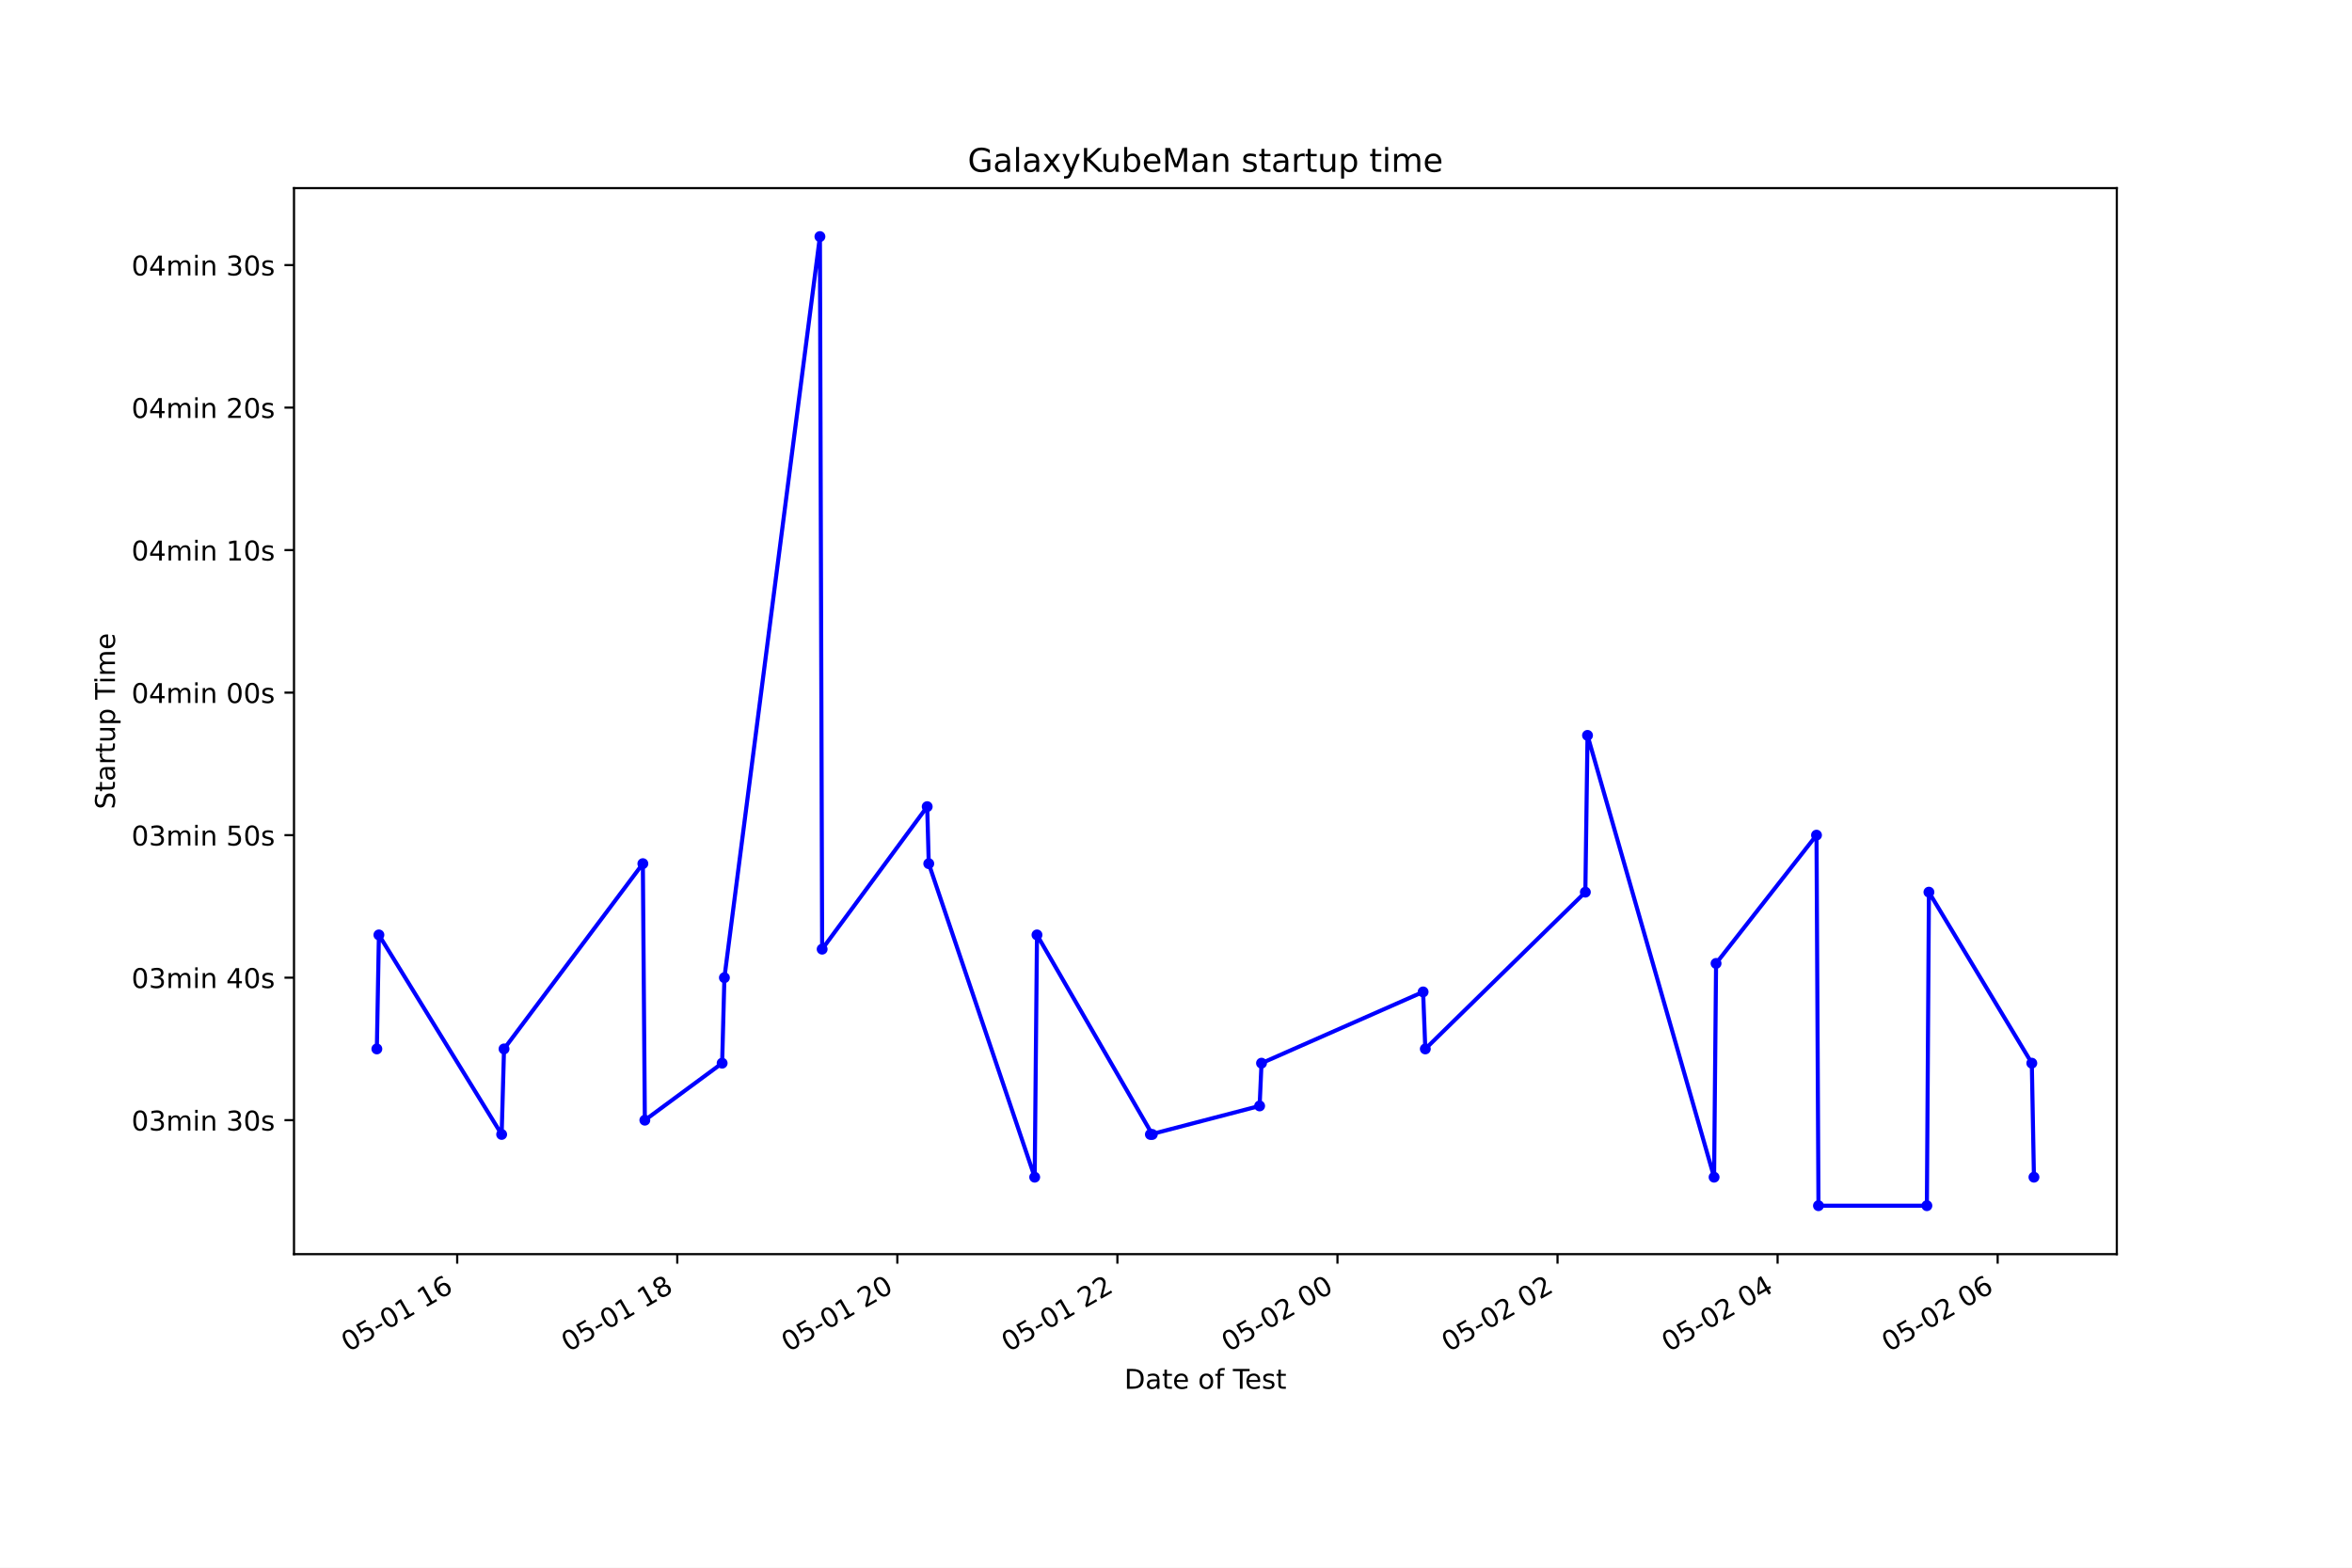
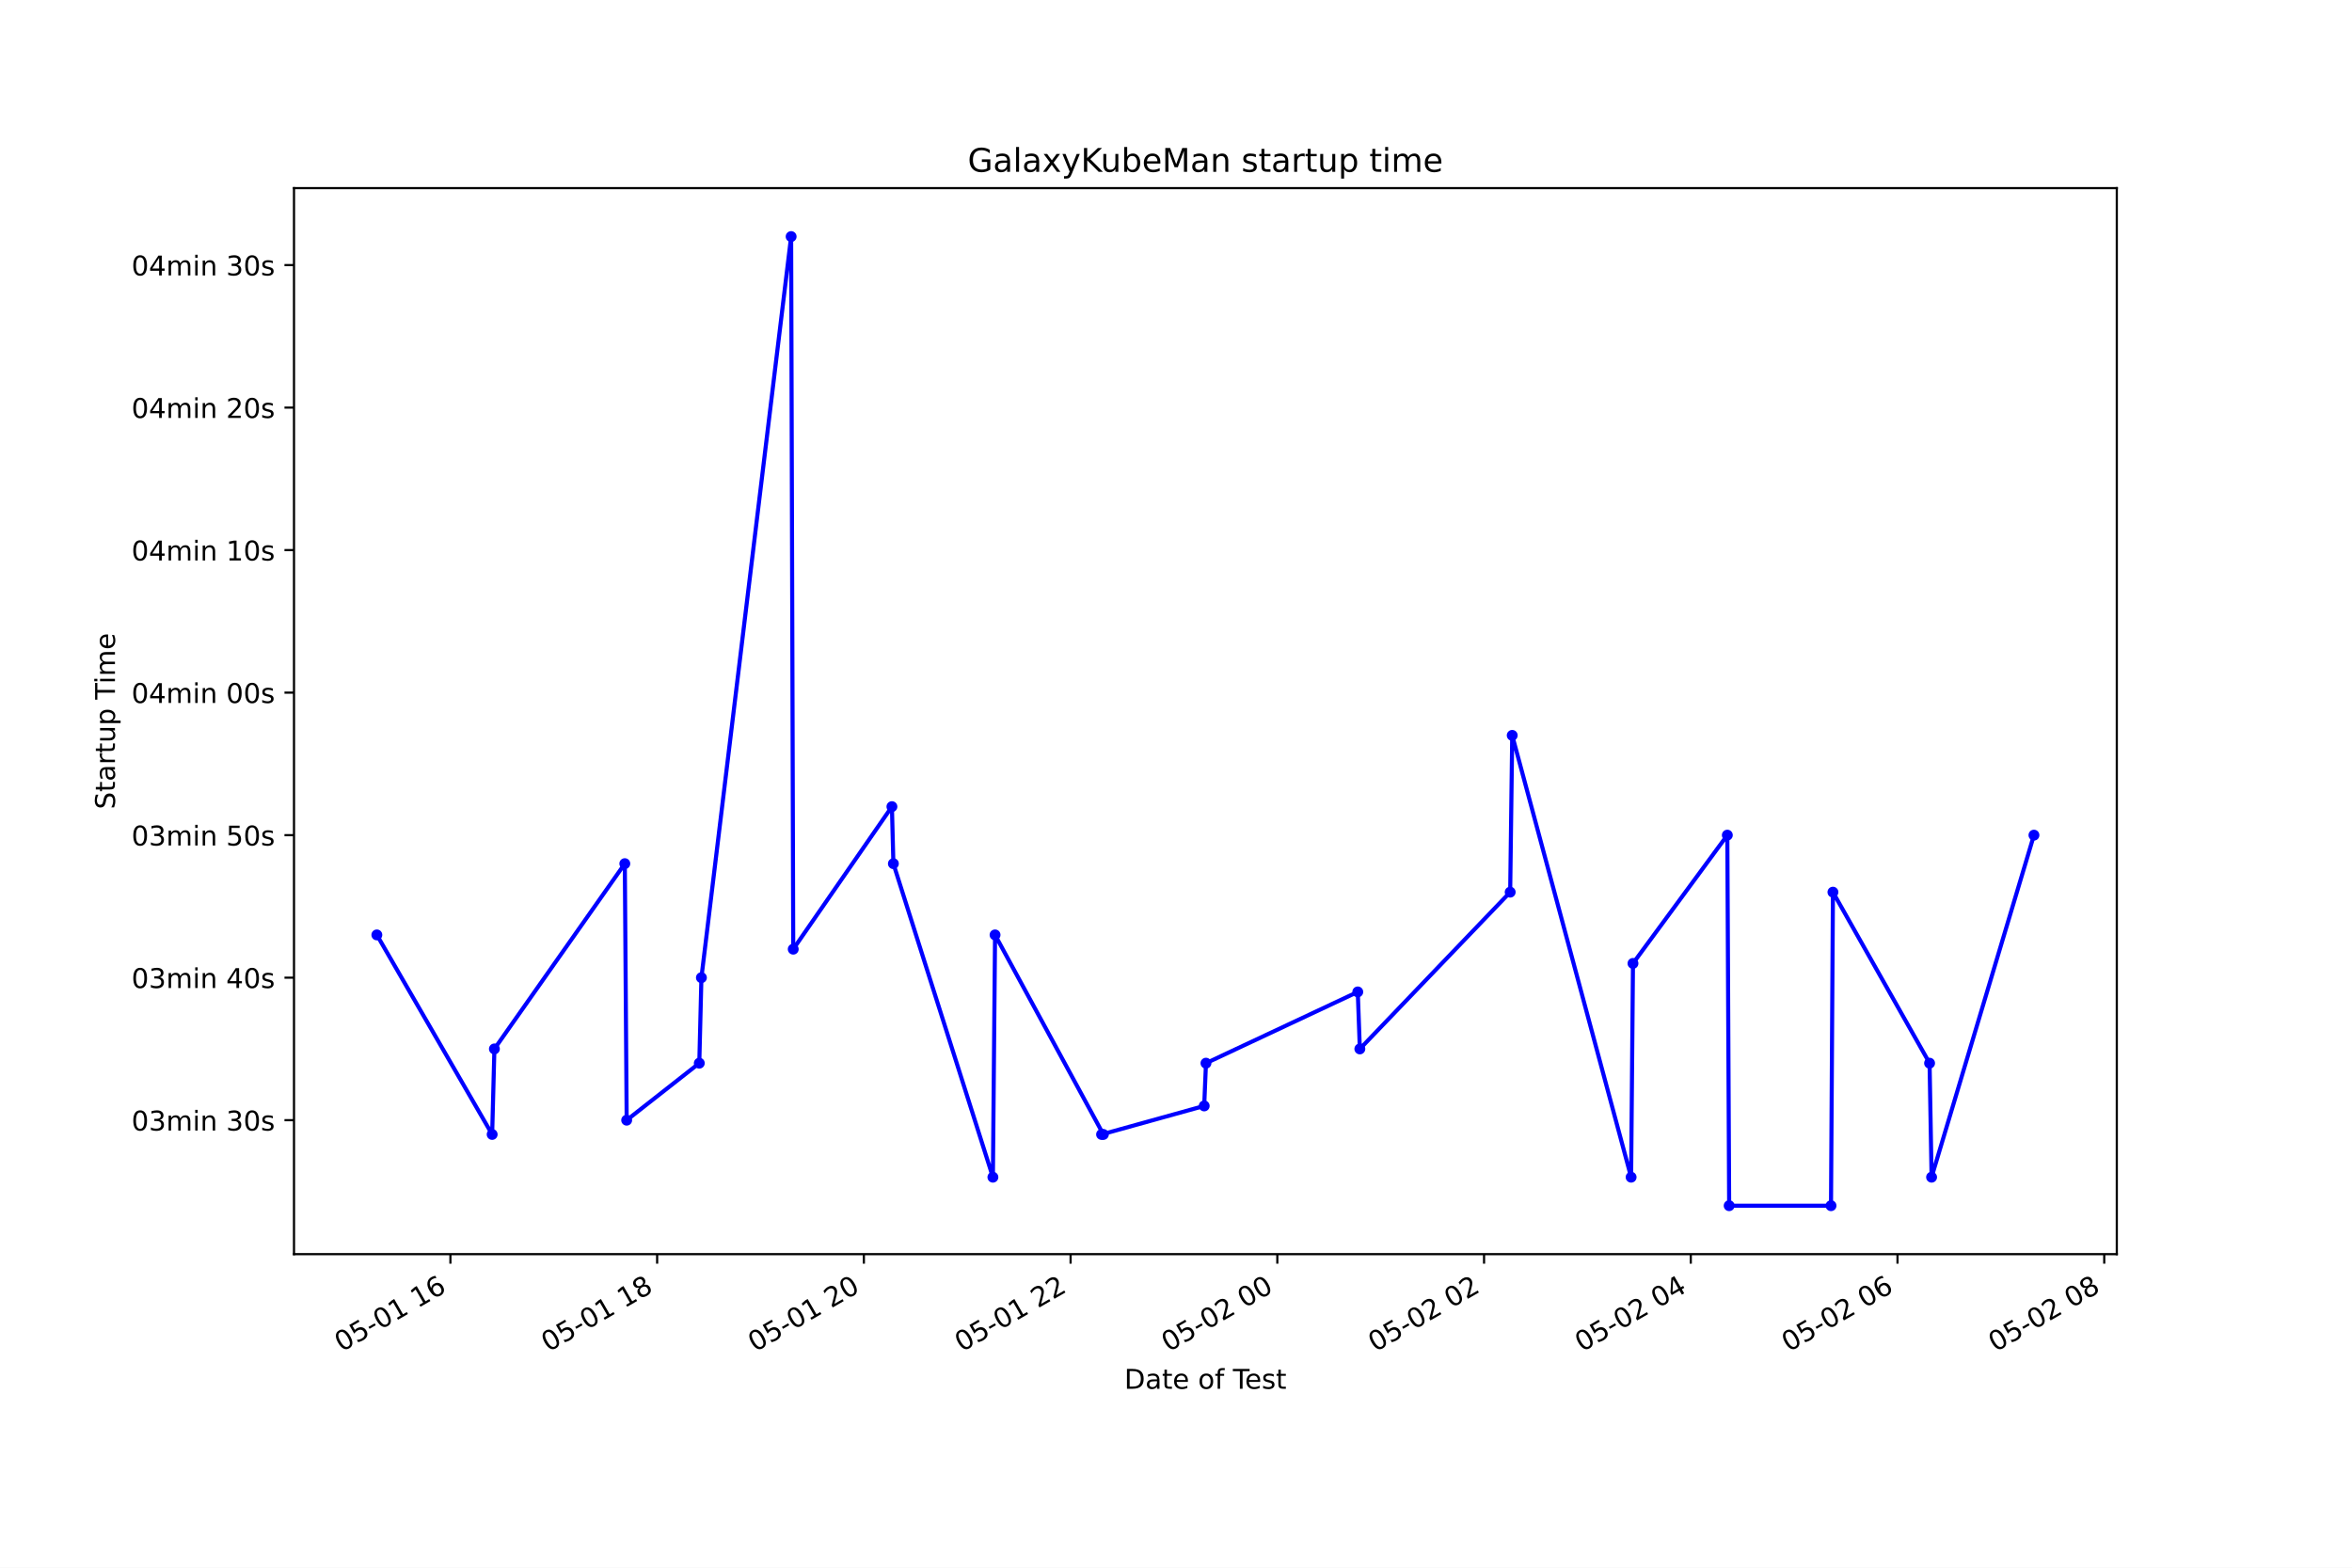
<svg xmlns="http://www.w3.org/2000/svg" xmlns:xlink="http://www.w3.org/1999/xlink" height="576pt" version="1.1" viewBox="0 0 864 576" width="864pt">
  <defs>
    <style type="text/css">*{stroke-linecap:butt;stroke-linejoin:round;}</style>
  </defs>
  <g id="figure_1">
    <g id="patch_1">
      <path d="M 0 576  L 864 576  L 864 0  L 0 0  z " style="fill:#ffffff;" />
    </g>
    <g id="axes_1">
      <g id="patch_2">
        <path d="M 108 460.8  L 777.6 460.8  L 777.6 69.12  L 108 69.12  z " style="fill:#ffffff;" />
      </g>
      <g id="matplotlib.axis_1">
        <g id="xtick_1">
          <g id="line2d_1">
            <defs>
-               <path d="M 0 0  L 0 3.5  " id="m82a54a3636" style="stroke:#000000;stroke-width:0.8;" />
+               <path d="M 0 0  L 0 3.5  " id="m03ec79b9c8" style="stroke:#000000;stroke-width:0.8;" />
            </defs>
            <g>
-               <use style="stroke:#000000;stroke-width:0.8;" x="167.954" xlink:href="#m82a54a3636" y="460.8" />
+               <use style="stroke:#000000;stroke-width:0.8;" x="165.459" xlink:href="#m03ec79b9c8" y="460.8" />
            </g>
          </g>
          <g id="text_1">
-             <g transform="translate(127.9771 496.8609)rotate(-30)scale(0.1 -0.1)">
+             <g transform="translate(125.4814 496.8609)rotate(-30)scale(0.1 -0.1)">
              <defs>
                <path d="M 2034 4250  Q 1547 4250 1301 3770  Q 1056 3291 1056 2328  Q 1056 1369 1301 889  Q 1547 409 2034 409  Q 2525 409 2770 889  Q 3016 1369 3016 2328  Q 3016 3291 2770 3770  Q 2525 4250 2034 4250  z M 2034 4750  Q 2819 4750 3233 4129  Q 3647 3509 3647 2328  Q 3647 1150 3233 529  Q 2819 -91 2034 -91  Q 1250 -91 836 529  Q 422 1150 422 2328  Q 422 3509 836 4129  Q 1250 4750 2034 4750  z " id="DejaVuSans-30" transform="scale(0.015625)" />
                <path d="M 691 4666  L 3169 4666  L 3169 4134  L 1269 4134  L 1269 2991  Q 1406 3038 1543 3061  Q 1681 3084 1819 3084  Q 2600 3084 3056 2656  Q 3513 2228 3513 1497  Q 3513 744 3044 326  Q 2575 -91 1722 -91  Q 1428 -91 1123 -41  Q 819 9 494 109  L 494 744  Q 775 591 1075 516  Q 1375 441 1709 441  Q 2250 441 2565 725  Q 2881 1009 2881 1497  Q 2881 1984 2565 2268  Q 2250 2553 1709 2553  Q 1456 2553 1204 2497  Q 953 2441 691 2322  L 691 4666  z " id="DejaVuSans-35" transform="scale(0.015625)" />
                <path d="M 313 2009  L 1997 2009  L 1997 1497  L 313 1497  L 313 2009  z " id="DejaVuSans-2d" transform="scale(0.015625)" />
                <path d="M 794 531  L 1825 531  L 1825 4091  L 703 3866  L 703 4441  L 1819 4666  L 2450 4666  L 2450 531  L 3481 531  L 3481 0  L 794 0  L 794 531  z " id="DejaVuSans-31" transform="scale(0.015625)" />
                <path id="DejaVuSans-20" transform="scale(0.015625)" />
                <path d="M 2113 2584  Q 1688 2584 1439 2293  Q 1191 2003 1191 1497  Q 1191 994 1439 701  Q 1688 409 2113 409  Q 2538 409 2786 701  Q 3034 994 3034 1497  Q 3034 2003 2786 2293  Q 2538 2584 2113 2584  z M 3366 4563  L 3366 3988  Q 3128 4100 2886 4159  Q 2644 4219 2406 4219  Q 1781 4219 1451 3797  Q 1122 3375 1075 2522  Q 1259 2794 1537 2939  Q 1816 3084 2150 3084  Q 2853 3084 3261 2657  Q 3669 2231 3669 1497  Q 3669 778 3244 343  Q 2819 -91 2113 -91  Q 1303 -91 875 529  Q 447 1150 447 2328  Q 447 3434 972 4092  Q 1497 4750 2381 4750  Q 2619 4750 2861 4703  Q 3103 4656 3366 4563  z " id="DejaVuSans-36" transform="scale(0.015625)" />
              </defs>
              <use xlink:href="#DejaVuSans-30" />
              <use x="63.623" xlink:href="#DejaVuSans-35" />
              <use x="127.246" xlink:href="#DejaVuSans-2d" />
              <use x="163.33" xlink:href="#DejaVuSans-30" />
              <use x="226.953" xlink:href="#DejaVuSans-31" />
              <use x="290.576" xlink:href="#DejaVuSans-20" />
              <use x="322.363" xlink:href="#DejaVuSans-31" />
              <use x="385.986" xlink:href="#DejaVuSans-36" />
            </g>
          </g>
        </g>
        <g id="xtick_2">
          <g id="line2d_2">
            <g>
-               <use style="stroke:#000000;stroke-width:0.8;" x="248.795" xlink:href="#m82a54a3636" y="460.8" />
+               <use style="stroke:#000000;stroke-width:0.8;" x="241.399" xlink:href="#m03ec79b9c8" y="460.8" />
            </g>
          </g>
          <g id="text_2">
-             <g transform="translate(208.8174 496.8609)rotate(-30)scale(0.1 -0.1)">
+             <g transform="translate(201.422 496.8609)rotate(-30)scale(0.1 -0.1)">
              <defs>
                <path d="M 2034 2216  Q 1584 2216 1326 1975  Q 1069 1734 1069 1313  Q 1069 891 1326 650  Q 1584 409 2034 409  Q 2484 409 2743 651  Q 3003 894 3003 1313  Q 3003 1734 2745 1975  Q 2488 2216 2034 2216  z M 1403 2484  Q 997 2584 770 2862  Q 544 3141 544 3541  Q 544 4100 942 4425  Q 1341 4750 2034 4750  Q 2731 4750 3128 4425  Q 3525 4100 3525 3541  Q 3525 3141 3298 2862  Q 3072 2584 2669 2484  Q 3125 2378 3379 2068  Q 3634 1759 3634 1313  Q 3634 634 3220 271  Q 2806 -91 2034 -91  Q 1263 -91 848 271  Q 434 634 434 1313  Q 434 1759 690 2068  Q 947 2378 1403 2484  z M 1172 3481  Q 1172 3119 1398 2916  Q 1625 2713 2034 2713  Q 2441 2713 2670 2916  Q 2900 3119 2900 3481  Q 2900 3844 2670 4047  Q 2441 4250 2034 4250  Q 1625 4250 1398 4047  Q 1172 3844 1172 3481  z " id="DejaVuSans-38" transform="scale(0.015625)" />
              </defs>
              <use xlink:href="#DejaVuSans-30" />
              <use x="63.623" xlink:href="#DejaVuSans-35" />
              <use x="127.246" xlink:href="#DejaVuSans-2d" />
              <use x="163.33" xlink:href="#DejaVuSans-30" />
              <use x="226.953" xlink:href="#DejaVuSans-31" />
              <use x="290.576" xlink:href="#DejaVuSans-20" />
              <use x="322.363" xlink:href="#DejaVuSans-31" />
              <use x="385.986" xlink:href="#DejaVuSans-38" />
            </g>
          </g>
        </g>
        <g id="xtick_3">
          <g id="line2d_3">
            <g>
-               <use style="stroke:#000000;stroke-width:0.8;" x="329.635" xlink:href="#m82a54a3636" y="460.8" />
+               <use style="stroke:#000000;stroke-width:0.8;" x="317.34" xlink:href="#m03ec79b9c8" y="460.8" />
            </g>
          </g>
          <g id="text_3">
-             <g transform="translate(289.6577 496.8609)rotate(-30)scale(0.1 -0.1)">
+             <g transform="translate(277.3626 496.8609)rotate(-30)scale(0.1 -0.1)">
              <defs>
                <path d="M 1228 531  L 3431 531  L 3431 0  L 469 0  L 469 531  Q 828 903 1448 1529  Q 2069 2156 2228 2338  Q 2531 2678 2651 2914  Q 2772 3150 2772 3378  Q 2772 3750 2511 3984  Q 2250 4219 1831 4219  Q 1534 4219 1204 4116  Q 875 4013 500 3803  L 500 4441  Q 881 4594 1212 4672  Q 1544 4750 1819 4750  Q 2544 4750 2975 4387  Q 3406 4025 3406 3419  Q 3406 3131 3298 2873  Q 3191 2616 2906 2266  Q 2828 2175 2409 1742  Q 1991 1309 1228 531  z " id="DejaVuSans-32" transform="scale(0.015625)" />
              </defs>
              <use xlink:href="#DejaVuSans-30" />
              <use x="63.623" xlink:href="#DejaVuSans-35" />
              <use x="127.246" xlink:href="#DejaVuSans-2d" />
              <use x="163.33" xlink:href="#DejaVuSans-30" />
              <use x="226.953" xlink:href="#DejaVuSans-31" />
              <use x="290.576" xlink:href="#DejaVuSans-20" />
              <use x="322.363" xlink:href="#DejaVuSans-32" />
              <use x="385.986" xlink:href="#DejaVuSans-30" />
            </g>
          </g>
        </g>
        <g id="xtick_4">
          <g id="line2d_4">
            <g>
-               <use style="stroke:#000000;stroke-width:0.8;" x="410.475" xlink:href="#m82a54a3636" y="460.8" />
+               <use style="stroke:#000000;stroke-width:0.8;" x="393.28" xlink:href="#m03ec79b9c8" y="460.8" />
            </g>
          </g>
          <g id="text_4">
-             <g transform="translate(370.498 496.8609)rotate(-30)scale(0.1 -0.1)">
+             <g transform="translate(353.3032 496.8609)rotate(-30)scale(0.1 -0.1)">
              <use xlink:href="#DejaVuSans-30" />
              <use x="63.623" xlink:href="#DejaVuSans-35" />
              <use x="127.246" xlink:href="#DejaVuSans-2d" />
              <use x="163.33" xlink:href="#DejaVuSans-30" />
              <use x="226.953" xlink:href="#DejaVuSans-31" />
              <use x="290.576" xlink:href="#DejaVuSans-20" />
              <use x="322.363" xlink:href="#DejaVuSans-32" />
              <use x="385.986" xlink:href="#DejaVuSans-32" />
            </g>
          </g>
        </g>
        <g id="xtick_5">
          <g id="line2d_5">
            <g>
-               <use style="stroke:#000000;stroke-width:0.8;" x="491.315" xlink:href="#m82a54a3636" y="460.8" />
+               <use style="stroke:#000000;stroke-width:0.8;" x="469.221" xlink:href="#m03ec79b9c8" y="460.8" />
            </g>
          </g>
          <g id="text_5">
-             <g transform="translate(451.3382 496.8609)rotate(-30)scale(0.1 -0.1)">
+             <g transform="translate(429.2438 496.8609)rotate(-30)scale(0.1 -0.1)">
              <use xlink:href="#DejaVuSans-30" />
              <use x="63.623" xlink:href="#DejaVuSans-35" />
              <use x="127.246" xlink:href="#DejaVuSans-2d" />
              <use x="163.33" xlink:href="#DejaVuSans-30" />
              <use x="226.953" xlink:href="#DejaVuSans-32" />
              <use x="290.576" xlink:href="#DejaVuSans-20" />
              <use x="322.363" xlink:href="#DejaVuSans-30" />
              <use x="385.986" xlink:href="#DejaVuSans-30" />
            </g>
          </g>
        </g>
        <g id="xtick_6">
          <g id="line2d_6">
            <g>
-               <use style="stroke:#000000;stroke-width:0.8;" x="572.156" xlink:href="#m82a54a3636" y="460.8" />
+               <use style="stroke:#000000;stroke-width:0.8;" x="545.162" xlink:href="#m03ec79b9c8" y="460.8" />
            </g>
          </g>
          <g id="text_6">
-             <g transform="translate(532.1785 496.8609)rotate(-30)scale(0.1 -0.1)">
+             <g transform="translate(505.1845 496.8609)rotate(-30)scale(0.1 -0.1)">
              <use xlink:href="#DejaVuSans-30" />
              <use x="63.623" xlink:href="#DejaVuSans-35" />
              <use x="127.246" xlink:href="#DejaVuSans-2d" />
              <use x="163.33" xlink:href="#DejaVuSans-30" />
              <use x="226.953" xlink:href="#DejaVuSans-32" />
              <use x="290.576" xlink:href="#DejaVuSans-20" />
              <use x="322.363" xlink:href="#DejaVuSans-30" />
              <use x="385.986" xlink:href="#DejaVuSans-32" />
            </g>
          </g>
        </g>
        <g id="xtick_7">
          <g id="line2d_7">
            <g>
-               <use style="stroke:#000000;stroke-width:0.8;" x="652.996" xlink:href="#m82a54a3636" y="460.8" />
+               <use style="stroke:#000000;stroke-width:0.8;" x="621.102" xlink:href="#m03ec79b9c8" y="460.8" />
            </g>
          </g>
          <g id="text_7">
-             <g transform="translate(613.0188 496.8609)rotate(-30)scale(0.1 -0.1)">
+             <g transform="translate(581.1251 496.8609)rotate(-30)scale(0.1 -0.1)">
              <defs>
                <path d="M 2419 4116  L 825 1625  L 2419 1625  L 2419 4116  z M 2253 4666  L 3047 4666  L 3047 1625  L 3713 1625  L 3713 1100  L 3047 1100  L 3047 0  L 2419 0  L 2419 1100  L 313 1100  L 313 1709  L 2253 4666  z " id="DejaVuSans-34" transform="scale(0.015625)" />
              </defs>
              <use xlink:href="#DejaVuSans-30" />
              <use x="63.623" xlink:href="#DejaVuSans-35" />
              <use x="127.246" xlink:href="#DejaVuSans-2d" />
              <use x="163.33" xlink:href="#DejaVuSans-30" />
              <use x="226.953" xlink:href="#DejaVuSans-32" />
              <use x="290.576" xlink:href="#DejaVuSans-20" />
              <use x="322.363" xlink:href="#DejaVuSans-30" />
              <use x="385.986" xlink:href="#DejaVuSans-34" />
            </g>
          </g>
        </g>
        <g id="xtick_8">
          <g id="line2d_8">
            <g>
-               <use style="stroke:#000000;stroke-width:0.8;" x="733.836" xlink:href="#m82a54a3636" y="460.8" />
+               <use style="stroke:#000000;stroke-width:0.8;" x="697.043" xlink:href="#m03ec79b9c8" y="460.8" />
            </g>
          </g>
          <g id="text_8">
-             <g transform="translate(693.8591 496.8609)rotate(-30)scale(0.1 -0.1)">
+             <g transform="translate(657.0657 496.8609)rotate(-30)scale(0.1 -0.1)">
              <use xlink:href="#DejaVuSans-30" />
              <use x="63.623" xlink:href="#DejaVuSans-35" />
              <use x="127.246" xlink:href="#DejaVuSans-2d" />
              <use x="163.33" xlink:href="#DejaVuSans-30" />
              <use x="226.953" xlink:href="#DejaVuSans-32" />
              <use x="290.576" xlink:href="#DejaVuSans-20" />
              <use x="322.363" xlink:href="#DejaVuSans-30" />
              <use x="385.986" xlink:href="#DejaVuSans-36" />
            </g>
          </g>
        </g>
-         <g id="text_9">
+         <g id="xtick_9">
+           <g id="line2d_9">
+             <g>
+               <use style="stroke:#000000;stroke-width:0.8;" x="772.983" xlink:href="#m03ec79b9c8" y="460.8" />
+             </g>
+           </g>
+           <g id="text_9">
+             <g transform="translate(733.0063 496.8609)rotate(-30)scale(0.1 -0.1)">
+               <use xlink:href="#DejaVuSans-30" />
+               <use x="63.623" xlink:href="#DejaVuSans-35" />
+               <use x="127.246" xlink:href="#DejaVuSans-2d" />
+               <use x="163.33" xlink:href="#DejaVuSans-30" />
+               <use x="226.953" xlink:href="#DejaVuSans-32" />
+               <use x="290.576" xlink:href="#DejaVuSans-20" />
+               <use x="322.363" xlink:href="#DejaVuSans-30" />
+               <use x="385.986" xlink:href="#DejaVuSans-38" />
+             </g>
+           </g>
+         </g>
+         <g id="text_10">
          <g transform="translate(413.0063 510.2604)scale(0.1 -0.1)">
            <defs>
              <path d="M 1259 4147  L 1259 519  L 2022 519  Q 2988 519 3436 956  Q 3884 1394 3884 2338  Q 3884 3275 3436 3711  Q 2988 4147 2022 4147  L 1259 4147  z M 628 4666  L 1925 4666  Q 3281 4666 3915 4102  Q 4550 3538 4550 2338  Q 4550 1131 3912 565  Q 3275 0 1925 0  L 628 0  L 628 4666  z " id="DejaVuSans-44" transform="scale(0.015625)" />
              <path d="M 2194 1759  Q 1497 1759 1228 1600  Q 959 1441 959 1056  Q 959 750 1161 570  Q 1363 391 1709 391  Q 2188 391 2477 730  Q 2766 1069 2766 1631  L 2766 1759  L 2194 1759  z M 3341 1997  L 3341 0  L 2766 0  L 2766 531  Q 2569 213 2275 61  Q 1981 -91 1556 -91  Q 1019 -91 701 211  Q 384 513 384 1019  Q 384 1609 779 1909  Q 1175 2209 1959 2209  L 2766 2209  L 2766 2266  Q 2766 2663 2505 2880  Q 2244 3097 1772 3097  Q 1472 3097 1187 3025  Q 903 2953 641 2809  L 641 3341  Q 956 3463 1253 3523  Q 1550 3584 1831 3584  Q 2591 3584 2966 3190  Q 3341 2797 3341 1997  z " id="DejaVuSans-61" transform="scale(0.015625)" />
              <path d="M 1172 4494  L 1172 3500  L 2356 3500  L 2356 3053  L 1172 3053  L 1172 1153  Q 1172 725 1289 603  Q 1406 481 1766 481  L 2356 481  L 2356 0  L 1766 0  Q 1100 0 847 248  Q 594 497 594 1153  L 594 3053  L 172 3053  L 172 3500  L 594 3500  L 594 4494  L 1172 4494  z " id="DejaVuSans-74" transform="scale(0.015625)" />
              <path d="M 3597 1894  L 3597 1613  L 953 1613  Q 991 1019 1311 708  Q 1631 397 2203 397  Q 2534 397 2845 478  Q 3156 559 3463 722  L 3463 178  Q 3153 47 2828 -22  Q 2503 -91 2169 -91  Q 1331 -91 842 396  Q 353 884 353 1716  Q 353 2575 817 3079  Q 1281 3584 2069 3584  Q 2775 3584 3186 3129  Q 3597 2675 3597 1894  z M 3022 2063  Q 3016 2534 2758 2815  Q 2500 3097 2075 3097  Q 1594 3097 1305 2825  Q 1016 2553 972 2059  L 3022 2063  z " id="DejaVuSans-65" transform="scale(0.015625)" />
              <path d="M 1959 3097  Q 1497 3097 1228 2736  Q 959 2375 959 1747  Q 959 1119 1226 758  Q 1494 397 1959 397  Q 2419 397 2687 759  Q 2956 1122 2956 1747  Q 2956 2369 2687 2733  Q 2419 3097 1959 3097  z M 1959 3584  Q 2709 3584 3137 3096  Q 3566 2609 3566 1747  Q 3566 888 3137 398  Q 2709 -91 1959 -91  Q 1206 -91 779 398  Q 353 888 353 1747  Q 353 2609 779 3096  Q 1206 3584 1959 3584  z " id="DejaVuSans-6f" transform="scale(0.015625)" />
              <path d="M 2375 4863  L 2375 4384  L 1825 4384  Q 1516 4384 1395 4259  Q 1275 4134 1275 3809  L 1275 3500  L 2222 3500  L 2222 3053  L 1275 3053  L 1275 0  L 697 0  L 697 3053  L 147 3053  L 147 3500  L 697 3500  L 697 3744  Q 697 4328 969 4595  Q 1241 4863 1831 4863  L 2375 4863  z " id="DejaVuSans-66" transform="scale(0.015625)" />
              <path d="M -19 4666  L 3928 4666  L 3928 4134  L 2272 4134  L 2272 0  L 1638 0  L 1638 4134  L -19 4134  L -19 4666  z " id="DejaVuSans-54" transform="scale(0.015625)" />
              <path d="M 2834 3397  L 2834 2853  Q 2591 2978 2328 3040  Q 2066 3103 1784 3103  Q 1356 3103 1142 2972  Q 928 2841 928 2578  Q 928 2378 1081 2264  Q 1234 2150 1697 2047  L 1894 2003  Q 2506 1872 2764 1633  Q 3022 1394 3022 966  Q 3022 478 2636 193  Q 2250 -91 1575 -91  Q 1294 -91 989 -36  Q 684 19 347 128  L 347 722  Q 666 556 975 473  Q 1284 391 1588 391  Q 1994 391 2212 530  Q 2431 669 2431 922  Q 2431 1156 2273 1281  Q 2116 1406 1581 1522  L 1381 1569  Q 847 1681 609 1914  Q 372 2147 372 2553  Q 372 3047 722 3315  Q 1072 3584 1716 3584  Q 2034 3584 2315 3537  Q 2597 3491 2834 3397  z " id="DejaVuSans-73" transform="scale(0.015625)" />
            </defs>
            <use xlink:href="#DejaVuSans-44" />
            <use x="77.002" xlink:href="#DejaVuSans-61" />
            <use x="138.281" xlink:href="#DejaVuSans-74" />
            <use x="177.49" xlink:href="#DejaVuSans-65" />
            <use x="239.014" xlink:href="#DejaVuSans-20" />
            <use x="270.801" xlink:href="#DejaVuSans-6f" />
            <use x="331.982" xlink:href="#DejaVuSans-66" />
            <use x="367.188" xlink:href="#DejaVuSans-20" />
            <use x="398.975" xlink:href="#DejaVuSans-54" />
            <use x="443.059" xlink:href="#DejaVuSans-65" />
            <use x="504.582" xlink:href="#DejaVuSans-73" />
            <use x="556.682" xlink:href="#DejaVuSans-74" />
          </g>
        </g>
      </g>
      <g id="matplotlib.axis_2">
        <g id="ytick_1">
-           <g id="line2d_9">
+           <g id="line2d_10">
            <defs>
-               <path d="M 0 0  L -3.5 0  " id="ma730b42c08" style="stroke:#000000;stroke-width:0.8;" />
+               <path d="M 0 0  L -3.5 0  " id="m9a40562c47" style="stroke:#000000;stroke-width:0.8;" />
            </defs>
            <g>
-               <use style="stroke:#000000;stroke-width:0.8;" x="108" xlink:href="#ma730b42c08" y="411.578" />
-             </g>
-           </g>
-           <g id="text_10">
+               <use style="stroke:#000000;stroke-width:0.8;" x="108" xlink:href="#m9a40562c47" y="411.578" />
+             </g>
+           </g>
+           <g id="text_11">
            <g transform="translate(48.30625 415.3774)scale(0.1 -0.1)">
              <defs>
                <path d="M 2597 2516  Q 3050 2419 3304 2112  Q 3559 1806 3559 1356  Q 3559 666 3084 287  Q 2609 -91 1734 -91  Q 1441 -91 1130 -33  Q 819 25 488 141  L 488 750  Q 750 597 1062 519  Q 1375 441 1716 441  Q 2309 441 2620 675  Q 2931 909 2931 1356  Q 2931 1769 2642 2001  Q 2353 2234 1838 2234  L 1294 2234  L 1294 2753  L 1863 2753  Q 2328 2753 2575 2939  Q 2822 3125 2822 3475  Q 2822 3834 2567 4026  Q 2313 4219 1838 4219  Q 1578 4219 1281 4162  Q 984 4106 628 3988  L 628 4550  Q 988 4650 1302 4700  Q 1616 4750 1894 4750  Q 2613 4750 3031 4423  Q 3450 4097 3450 3541  Q 3450 3153 3228 2886  Q 3006 2619 2597 2516  z " id="DejaVuSans-33" transform="scale(0.015625)" />
                <path d="M 3328 2828  Q 3544 3216 3844 3400  Q 4144 3584 4550 3584  Q 5097 3584 5394 3201  Q 5691 2819 5691 2113  L 5691 0  L 5113 0  L 5113 2094  Q 5113 2597 4934 2840  Q 4756 3084 4391 3084  Q 3944 3084 3684 2787  Q 3425 2491 3425 1978  L 3425 0  L 2847 0  L 2847 2094  Q 2847 2600 2669 2842  Q 2491 3084 2119 3084  Q 1678 3084 1418 2786  Q 1159 2488 1159 1978  L 1159 0  L 581 0  L 581 3500  L 1159 3500  L 1159 2956  Q 1356 3278 1631 3431  Q 1906 3584 2284 3584  Q 2666 3584 2933 3390  Q 3200 3197 3328 2828  z " id="DejaVuSans-6d" transform="scale(0.015625)" />
                <path d="M 603 3500  L 1178 3500  L 1178 0  L 603 0  L 603 3500  z M 603 4863  L 1178 4863  L 1178 4134  L 603 4134  L 603 4863  z " id="DejaVuSans-69" transform="scale(0.015625)" />
                <path d="M 3513 2113  L 3513 0  L 2938 0  L 2938 2094  Q 2938 2591 2744 2837  Q 2550 3084 2163 3084  Q 1697 3084 1428 2787  Q 1159 2491 1159 1978  L 1159 0  L 581 0  L 581 3500  L 1159 3500  L 1159 2956  Q 1366 3272 1645 3428  Q 1925 3584 2291 3584  Q 2894 3584 3203 3211  Q 3513 2838 3513 2113  z " id="DejaVuSans-6e" transform="scale(0.015625)" />
              </defs>
              <use xlink:href="#DejaVuSans-30" />
              <use x="63.623" xlink:href="#DejaVuSans-33" />
              <use x="127.246" xlink:href="#DejaVuSans-6d" />
              <use x="224.658" xlink:href="#DejaVuSans-69" />
              <use x="252.441" xlink:href="#DejaVuSans-6e" />
              <use x="315.82" xlink:href="#DejaVuSans-20" />
              <use x="347.607" xlink:href="#DejaVuSans-33" />
              <use x="411.23" xlink:href="#DejaVuSans-30" />
              <use x="474.854" xlink:href="#DejaVuSans-73" />
            </g>
          </g>
        </g>
        <g id="ytick_2">
-           <g id="line2d_10">
-             <g>
-               <use style="stroke:#000000;stroke-width:0.8;" x="108" xlink:href="#ma730b42c08" y="359.215" />
-             </g>
-           </g>
-           <g id="text_11">
+           <g id="line2d_11">
+             <g>
+               <use style="stroke:#000000;stroke-width:0.8;" x="108" xlink:href="#m9a40562c47" y="359.215" />
+             </g>
+           </g>
+           <g id="text_12">
            <g transform="translate(48.30625 363.0138)scale(0.1 -0.1)">
              <use xlink:href="#DejaVuSans-30" />
              <use x="63.623" xlink:href="#DejaVuSans-33" />
              <use x="127.246" xlink:href="#DejaVuSans-6d" />
              <use x="224.658" xlink:href="#DejaVuSans-69" />
              <use x="252.441" xlink:href="#DejaVuSans-6e" />
              <use x="315.82" xlink:href="#DejaVuSans-20" />
              <use x="347.607" xlink:href="#DejaVuSans-34" />
              <use x="411.23" xlink:href="#DejaVuSans-30" />
              <use x="474.854" xlink:href="#DejaVuSans-73" />
            </g>
          </g>
        </g>
        <g id="ytick_3">
-           <g id="line2d_11">
-             <g>
-               <use style="stroke:#000000;stroke-width:0.8;" x="108" xlink:href="#ma730b42c08" y="306.851" />
-             </g>
-           </g>
-           <g id="text_12">
+           <g id="line2d_12">
+             <g>
+               <use style="stroke:#000000;stroke-width:0.8;" x="108" xlink:href="#m9a40562c47" y="306.851" />
+             </g>
+           </g>
+           <g id="text_13">
            <g transform="translate(48.30625 310.6501)scale(0.1 -0.1)">
              <use xlink:href="#DejaVuSans-30" />
              <use x="63.623" xlink:href="#DejaVuSans-33" />
              <use x="127.246" xlink:href="#DejaVuSans-6d" />
              <use x="224.658" xlink:href="#DejaVuSans-69" />
              <use x="252.441" xlink:href="#DejaVuSans-6e" />
              <use x="315.82" xlink:href="#DejaVuSans-20" />
              <use x="347.607" xlink:href="#DejaVuSans-35" />
              <use x="411.23" xlink:href="#DejaVuSans-30" />
              <use x="474.854" xlink:href="#DejaVuSans-73" />
            </g>
          </g>
        </g>
        <g id="ytick_4">
-           <g id="line2d_12">
-             <g>
-               <use style="stroke:#000000;stroke-width:0.8;" x="108" xlink:href="#ma730b42c08" y="254.487" />
-             </g>
-           </g>
-           <g id="text_13">
+           <g id="line2d_13">
+             <g>
+               <use style="stroke:#000000;stroke-width:0.8;" x="108" xlink:href="#m9a40562c47" y="254.487" />
+             </g>
+           </g>
+           <g id="text_14">
            <g transform="translate(48.30625 258.2865)scale(0.1 -0.1)">
              <use xlink:href="#DejaVuSans-30" />
              <use x="63.623" xlink:href="#DejaVuSans-34" />
              <use x="127.246" xlink:href="#DejaVuSans-6d" />
              <use x="224.658" xlink:href="#DejaVuSans-69" />
              <use x="252.441" xlink:href="#DejaVuSans-6e" />
              <use x="315.82" xlink:href="#DejaVuSans-20" />
              <use x="347.607" xlink:href="#DejaVuSans-30" />
              <use x="411.23" xlink:href="#DejaVuSans-30" />
              <use x="474.854" xlink:href="#DejaVuSans-73" />
            </g>
          </g>
        </g>
        <g id="ytick_5">
-           <g id="line2d_13">
-             <g>
-               <use style="stroke:#000000;stroke-width:0.8;" x="108" xlink:href="#ma730b42c08" y="202.124" />
-             </g>
-           </g>
-           <g id="text_14">
+           <g id="line2d_14">
+             <g>
+               <use style="stroke:#000000;stroke-width:0.8;" x="108" xlink:href="#m9a40562c47" y="202.124" />
+             </g>
+           </g>
+           <g id="text_15">
            <g transform="translate(48.30625 205.9229)scale(0.1 -0.1)">
              <use xlink:href="#DejaVuSans-30" />
              <use x="63.623" xlink:href="#DejaVuSans-34" />
              <use x="127.246" xlink:href="#DejaVuSans-6d" />
              <use x="224.658" xlink:href="#DejaVuSans-69" />
              <use x="252.441" xlink:href="#DejaVuSans-6e" />
              <use x="315.82" xlink:href="#DejaVuSans-20" />
              <use x="347.607" xlink:href="#DejaVuSans-31" />
              <use x="411.23" xlink:href="#DejaVuSans-30" />
              <use x="474.854" xlink:href="#DejaVuSans-73" />
            </g>
          </g>
        </g>
        <g id="ytick_6">
-           <g id="line2d_14">
-             <g>
-               <use style="stroke:#000000;stroke-width:0.8;" x="108" xlink:href="#ma730b42c08" y="149.76" />
-             </g>
-           </g>
-           <g id="text_15">
+           <g id="line2d_15">
+             <g>
+               <use style="stroke:#000000;stroke-width:0.8;" x="108" xlink:href="#m9a40562c47" y="149.76" />
+             </g>
+           </g>
+           <g id="text_16">
            <g transform="translate(48.30625 153.5592)scale(0.1 -0.1)">
              <use xlink:href="#DejaVuSans-30" />
              <use x="63.623" xlink:href="#DejaVuSans-34" />
              <use x="127.246" xlink:href="#DejaVuSans-6d" />
              <use x="224.658" xlink:href="#DejaVuSans-69" />
              <use x="252.441" xlink:href="#DejaVuSans-6e" />
              <use x="315.82" xlink:href="#DejaVuSans-20" />
              <use x="347.607" xlink:href="#DejaVuSans-32" />
              <use x="411.23" xlink:href="#DejaVuSans-30" />
              <use x="474.854" xlink:href="#DejaVuSans-73" />
            </g>
          </g>
        </g>
        <g id="ytick_7">
-           <g id="line2d_15">
-             <g>
-               <use style="stroke:#000000;stroke-width:0.8;" x="108" xlink:href="#ma730b42c08" y="97.396" />
-             </g>
-           </g>
-           <g id="text_16">
+           <g id="line2d_16">
+             <g>
+               <use style="stroke:#000000;stroke-width:0.8;" x="108" xlink:href="#m9a40562c47" y="97.396" />
+             </g>
+           </g>
+           <g id="text_17">
            <g transform="translate(48.30625 101.1956)scale(0.1 -0.1)">
              <use xlink:href="#DejaVuSans-30" />
              <use x="63.623" xlink:href="#DejaVuSans-34" />
              <use x="127.246" xlink:href="#DejaVuSans-6d" />
              <use x="224.658" xlink:href="#DejaVuSans-69" />
              <use x="252.441" xlink:href="#DejaVuSans-6e" />
              <use x="315.82" xlink:href="#DejaVuSans-20" />
              <use x="347.607" xlink:href="#DejaVuSans-33" />
              <use x="411.23" xlink:href="#DejaVuSans-30" />
              <use x="474.854" xlink:href="#DejaVuSans-73" />
            </g>
          </g>
        </g>
-         <g id="text_17">
+         <g id="text_18">
          <g transform="translate(42.22656 297.3397)rotate(-90)scale(0.1 -0.1)">
            <defs>
              <path d="M 3425 4513  L 3425 3897  Q 3066 4069 2747 4153  Q 2428 4238 2131 4238  Q 1616 4238 1336 4038  Q 1056 3838 1056 3469  Q 1056 3159 1242 3001  Q 1428 2844 1947 2747  L 2328 2669  Q 3034 2534 3370 2195  Q 3706 1856 3706 1288  Q 3706 609 3251 259  Q 2797 -91 1919 -91  Q 1588 -91 1214 -16  Q 841 59 441 206  L 441 856  Q 825 641 1194 531  Q 1563 422 1919 422  Q 2459 422 2753 634  Q 3047 847 3047 1241  Q 3047 1584 2836 1778  Q 2625 1972 2144 2069  L 1759 2144  Q 1053 2284 737 2584  Q 422 2884 422 3419  Q 422 4038 858 4394  Q 1294 4750 2059 4750  Q 2388 4750 2728 4690  Q 3069 4631 3425 4513  z " id="DejaVuSans-53" transform="scale(0.015625)" />
              <path d="M 2631 2963  Q 2534 3019 2420 3045  Q 2306 3072 2169 3072  Q 1681 3072 1420 2755  Q 1159 2438 1159 1844  L 1159 0  L 581 0  L 581 3500  L 1159 3500  L 1159 2956  Q 1341 3275 1631 3429  Q 1922 3584 2338 3584  Q 2397 3584 2469 3576  Q 2541 3569 2628 3553  L 2631 2963  z " id="DejaVuSans-72" transform="scale(0.015625)" />
              <path d="M 544 1381  L 544 3500  L 1119 3500  L 1119 1403  Q 1119 906 1312 657  Q 1506 409 1894 409  Q 2359 409 2629 706  Q 2900 1003 2900 1516  L 2900 3500  L 3475 3500  L 3475 0  L 2900 0  L 2900 538  Q 2691 219 2414 64  Q 2138 -91 1772 -91  Q 1169 -91 856 284  Q 544 659 544 1381  z M 1991 3584  L 1991 3584  z " id="DejaVuSans-75" transform="scale(0.015625)" />
              <path d="M 1159 525  L 1159 -1331  L 581 -1331  L 581 3500  L 1159 3500  L 1159 2969  Q 1341 3281 1617 3432  Q 1894 3584 2278 3584  Q 2916 3584 3314 3078  Q 3713 2572 3713 1747  Q 3713 922 3314 415  Q 2916 -91 2278 -91  Q 1894 -91 1617 61  Q 1341 213 1159 525  z M 3116 1747  Q 3116 2381 2855 2742  Q 2594 3103 2138 3103  Q 1681 3103 1420 2742  Q 1159 2381 1159 1747  Q 1159 1113 1420 752  Q 1681 391 2138 391  Q 2594 391 2855 752  Q 3116 1113 3116 1747  z " id="DejaVuSans-70" transform="scale(0.015625)" />
            </defs>
            <use xlink:href="#DejaVuSans-53" />
            <use x="63.477" xlink:href="#DejaVuSans-74" />
            <use x="102.686" xlink:href="#DejaVuSans-61" />
            <use x="163.965" xlink:href="#DejaVuSans-72" />
            <use x="205.078" xlink:href="#DejaVuSans-74" />
            <use x="244.287" xlink:href="#DejaVuSans-75" />
            <use x="307.666" xlink:href="#DejaVuSans-70" />
            <use x="371.143" xlink:href="#DejaVuSans-20" />
            <use x="402.93" xlink:href="#DejaVuSans-54" />
            <use x="460.889" xlink:href="#DejaVuSans-69" />
            <use x="488.672" xlink:href="#DejaVuSans-6d" />
            <use x="586.084" xlink:href="#DejaVuSans-65" />
          </g>
        </g>
      </g>
-       <g id="line2d_16">
-         <path clip-path="url(#p9cc79b4b93)" d="M 747.164 432.524  L 746.378 390.633  L 708.585 327.796  L 707.833 442.996  L 668.008 442.996  L 667.289 306.851  L 630.394 353.978  L 629.665 432.524  L 583.17 270.196  L 582.373 327.796  L 523.584 385.396  L 522.776 364.451  L 463.414 390.633  L 462.718 406.342  L 422.59 416.815  L 423.297 416.815  L 380.935 343.505  L 380.093 432.524  L 341.177 317.324  L 340.604 296.378  L 302.014 348.742  L 301.195 86.924  L 266.108 359.215  L 265.277 390.633  L 236.882 411.578  L 236.152 317.324  L 185.155 385.396  L 184.28 416.815  L 139.189 343.505  L 138.436 385.396  " style="fill:none;stroke:#0000ff;stroke-linecap:square;stroke-width:1.5;" />
+       <g id="line2d_17">
+         <path clip-path="url(#pe5014d0572)" d="M 747.164 306.851  L 709.562 432.524  L 708.824 390.633  L 673.322 327.796  L 672.615 442.996  L 635.204 442.996  L 634.529 306.851  L 599.87 353.978  L 599.185 432.524  L 555.509 270.196  L 554.76 327.796  L 499.534 385.396  L 498.775 364.451  L 443.011 390.633  L 442.357 406.342  L 404.661 416.815  L 405.325 416.815  L 365.53 343.505  L 364.739 432.524  L 328.182 317.324  L 327.645 296.378  L 291.393 348.742  L 290.623 86.924  L 257.663 359.215  L 256.883 390.633  L 230.208 411.578  L 229.523 317.324  L 181.617 385.396  L 180.794 416.815  L 138.436 343.505  " style="fill:none;stroke:#0000ff;stroke-linecap:square;stroke-width:1.5;" />
        <defs>
-           <path d="M 0 1.5  C 0.398 1.5 0.779 1.342 1.061 1.061  C 1.342 0.779 1.5 0.398 1.5 0  C 1.5 -0.398 1.342 -0.779 1.061 -1.061  C 0.779 -1.342 0.398 -1.5 0 -1.5  C -0.398 -1.5 -0.779 -1.342 -1.061 -1.061  C -1.342 -0.779 -1.5 -0.398 -1.5 0  C -1.5 0.398 -1.342 0.779 -1.061 1.061  C -0.779 1.342 -0.398 1.5 0 1.5  z " id="mf08393dccc" style="stroke:#0000ff;" />
+           <path d="M 0 1.5  C 0.398 1.5 0.779 1.342 1.061 1.061  C 1.342 0.779 1.5 0.398 1.5 0  C 1.5 -0.398 1.342 -0.779 1.061 -1.061  C 0.779 -1.342 0.398 -1.5 0 -1.5  C -0.398 -1.5 -0.779 -1.342 -1.061 -1.061  C -1.342 -0.779 -1.5 -0.398 -1.5 0  C -1.5 0.398 -1.342 0.779 -1.061 1.061  C -0.779 1.342 -0.398 1.5 0 1.5  z " id="m6639299c74" style="stroke:#0000ff;" />
        </defs>
-         <g clip-path="url(#p9cc79b4b93)">
-           <use style="fill:#0000ff;stroke:#0000ff;" x="747.164" xlink:href="#mf08393dccc" y="432.524" />
-           <use style="fill:#0000ff;stroke:#0000ff;" x="746.378" xlink:href="#mf08393dccc" y="390.633" />
-           <use style="fill:#0000ff;stroke:#0000ff;" x="708.585" xlink:href="#mf08393dccc" y="327.796" />
-           <use style="fill:#0000ff;stroke:#0000ff;" x="707.833" xlink:href="#mf08393dccc" y="442.996" />
-           <use style="fill:#0000ff;stroke:#0000ff;" x="668.008" xlink:href="#mf08393dccc" y="442.996" />
-           <use style="fill:#0000ff;stroke:#0000ff;" x="667.289" xlink:href="#mf08393dccc" y="306.851" />
-           <use style="fill:#0000ff;stroke:#0000ff;" x="630.394" xlink:href="#mf08393dccc" y="353.978" />
-           <use style="fill:#0000ff;stroke:#0000ff;" x="629.665" xlink:href="#mf08393dccc" y="432.524" />
-           <use style="fill:#0000ff;stroke:#0000ff;" x="583.17" xlink:href="#mf08393dccc" y="270.196" />
-           <use style="fill:#0000ff;stroke:#0000ff;" x="582.373" xlink:href="#mf08393dccc" y="327.796" />
-           <use style="fill:#0000ff;stroke:#0000ff;" x="523.584" xlink:href="#mf08393dccc" y="385.396" />
-           <use style="fill:#0000ff;stroke:#0000ff;" x="522.776" xlink:href="#mf08393dccc" y="364.451" />
-           <use style="fill:#0000ff;stroke:#0000ff;" x="463.414" xlink:href="#mf08393dccc" y="390.633" />
-           <use style="fill:#0000ff;stroke:#0000ff;" x="462.718" xlink:href="#mf08393dccc" y="406.342" />
-           <use style="fill:#0000ff;stroke:#0000ff;" x="422.59" xlink:href="#mf08393dccc" y="416.815" />
-           <use style="fill:#0000ff;stroke:#0000ff;" x="423.297" xlink:href="#mf08393dccc" y="416.815" />
-           <use style="fill:#0000ff;stroke:#0000ff;" x="380.935" xlink:href="#mf08393dccc" y="343.505" />
-           <use style="fill:#0000ff;stroke:#0000ff;" x="380.093" xlink:href="#mf08393dccc" y="432.524" />
-           <use style="fill:#0000ff;stroke:#0000ff;" x="341.177" xlink:href="#mf08393dccc" y="317.324" />
-           <use style="fill:#0000ff;stroke:#0000ff;" x="340.604" xlink:href="#mf08393dccc" y="296.378" />
-           <use style="fill:#0000ff;stroke:#0000ff;" x="302.014" xlink:href="#mf08393dccc" y="348.742" />
-           <use style="fill:#0000ff;stroke:#0000ff;" x="301.195" xlink:href="#mf08393dccc" y="86.924" />
-           <use style="fill:#0000ff;stroke:#0000ff;" x="266.108" xlink:href="#mf08393dccc" y="359.215" />
-           <use style="fill:#0000ff;stroke:#0000ff;" x="265.277" xlink:href="#mf08393dccc" y="390.633" />
-           <use style="fill:#0000ff;stroke:#0000ff;" x="236.882" xlink:href="#mf08393dccc" y="411.578" />
-           <use style="fill:#0000ff;stroke:#0000ff;" x="236.152" xlink:href="#mf08393dccc" y="317.324" />
-           <use style="fill:#0000ff;stroke:#0000ff;" x="185.155" xlink:href="#mf08393dccc" y="385.396" />
-           <use style="fill:#0000ff;stroke:#0000ff;" x="184.28" xlink:href="#mf08393dccc" y="416.815" />
-           <use style="fill:#0000ff;stroke:#0000ff;" x="139.189" xlink:href="#mf08393dccc" y="343.505" />
-           <use style="fill:#0000ff;stroke:#0000ff;" x="138.436" xlink:href="#mf08393dccc" y="385.396" />
+         <g clip-path="url(#pe5014d0572)">
+           <use style="fill:#0000ff;stroke:#0000ff;" x="747.164" xlink:href="#m6639299c74" y="306.851" />
+           <use style="fill:#0000ff;stroke:#0000ff;" x="709.562" xlink:href="#m6639299c74" y="432.524" />
+           <use style="fill:#0000ff;stroke:#0000ff;" x="708.824" xlink:href="#m6639299c74" y="390.633" />
+           <use style="fill:#0000ff;stroke:#0000ff;" x="673.322" xlink:href="#m6639299c74" y="327.796" />
+           <use style="fill:#0000ff;stroke:#0000ff;" x="672.615" xlink:href="#m6639299c74" y="442.996" />
+           <use style="fill:#0000ff;stroke:#0000ff;" x="635.204" xlink:href="#m6639299c74" y="442.996" />
+           <use style="fill:#0000ff;stroke:#0000ff;" x="634.529" xlink:href="#m6639299c74" y="306.851" />
+           <use style="fill:#0000ff;stroke:#0000ff;" x="599.87" xlink:href="#m6639299c74" y="353.978" />
+           <use style="fill:#0000ff;stroke:#0000ff;" x="599.185" xlink:href="#m6639299c74" y="432.524" />
+           <use style="fill:#0000ff;stroke:#0000ff;" x="555.509" xlink:href="#m6639299c74" y="270.196" />
+           <use style="fill:#0000ff;stroke:#0000ff;" x="554.76" xlink:href="#m6639299c74" y="327.796" />
+           <use style="fill:#0000ff;stroke:#0000ff;" x="499.534" xlink:href="#m6639299c74" y="385.396" />
+           <use style="fill:#0000ff;stroke:#0000ff;" x="498.775" xlink:href="#m6639299c74" y="364.451" />
+           <use style="fill:#0000ff;stroke:#0000ff;" x="443.011" xlink:href="#m6639299c74" y="390.633" />
+           <use style="fill:#0000ff;stroke:#0000ff;" x="442.357" xlink:href="#m6639299c74" y="406.342" />
+           <use style="fill:#0000ff;stroke:#0000ff;" x="404.661" xlink:href="#m6639299c74" y="416.815" />
+           <use style="fill:#0000ff;stroke:#0000ff;" x="405.325" xlink:href="#m6639299c74" y="416.815" />
+           <use style="fill:#0000ff;stroke:#0000ff;" x="365.53" xlink:href="#m6639299c74" y="343.505" />
+           <use style="fill:#0000ff;stroke:#0000ff;" x="364.739" xlink:href="#m6639299c74" y="432.524" />
+           <use style="fill:#0000ff;stroke:#0000ff;" x="328.182" xlink:href="#m6639299c74" y="317.324" />
+           <use style="fill:#0000ff;stroke:#0000ff;" x="327.645" xlink:href="#m6639299c74" y="296.378" />
+           <use style="fill:#0000ff;stroke:#0000ff;" x="291.393" xlink:href="#m6639299c74" y="348.742" />
+           <use style="fill:#0000ff;stroke:#0000ff;" x="290.623" xlink:href="#m6639299c74" y="86.924" />
+           <use style="fill:#0000ff;stroke:#0000ff;" x="257.663" xlink:href="#m6639299c74" y="359.215" />
+           <use style="fill:#0000ff;stroke:#0000ff;" x="256.883" xlink:href="#m6639299c74" y="390.633" />
+           <use style="fill:#0000ff;stroke:#0000ff;" x="230.208" xlink:href="#m6639299c74" y="411.578" />
+           <use style="fill:#0000ff;stroke:#0000ff;" x="229.523" xlink:href="#m6639299c74" y="317.324" />
+           <use style="fill:#0000ff;stroke:#0000ff;" x="181.617" xlink:href="#m6639299c74" y="385.396" />
+           <use style="fill:#0000ff;stroke:#0000ff;" x="180.794" xlink:href="#m6639299c74" y="416.815" />
+           <use style="fill:#0000ff;stroke:#0000ff;" x="138.436" xlink:href="#m6639299c74" y="343.505" />
        </g>
      </g>
      <g id="patch_3">
        <path d="M 108 460.8  L 108 69.12  " style="fill:none;stroke:#000000;stroke-linecap:square;stroke-linejoin:miter;stroke-width:0.8;" />
      </g>
      <g id="patch_4">
        <path d="M 777.6 460.8  L 777.6 69.12  " style="fill:none;stroke:#000000;stroke-linecap:square;stroke-linejoin:miter;stroke-width:0.8;" />
      </g>
      <g id="patch_5">
        <path d="M 108 460.8  L 777.6 460.8  " style="fill:none;stroke:#000000;stroke-linecap:square;stroke-linejoin:miter;stroke-width:0.8;" />
      </g>
      <g id="patch_6">
        <path d="M 108 69.12  L 777.6 69.12  " style="fill:none;stroke:#000000;stroke-linecap:square;stroke-linejoin:miter;stroke-width:0.8;" />
      </g>
-       <g id="text_18">
+       <g id="text_19">
        <g transform="translate(355.4794 63.12)scale(0.12 -0.12)">
          <defs>
            <path d="M 3809 666  L 3809 1919  L 2778 1919  L 2778 2438  L 4434 2438  L 4434 434  Q 4069 175 3628 42  Q 3188 -91 2688 -91  Q 1594 -91 976 548  Q 359 1188 359 2328  Q 359 3472 976 4111  Q 1594 4750 2688 4750  Q 3144 4750 3555 4637  Q 3966 4525 4313 4306  L 4313 3634  Q 3963 3931 3569 4081  Q 3175 4231 2741 4231  Q 1884 4231 1454 3753  Q 1025 3275 1025 2328  Q 1025 1384 1454 906  Q 1884 428 2741 428  Q 3075 428 3337 486  Q 3600 544 3809 666  z " id="DejaVuSans-47" transform="scale(0.015625)" />
            <path d="M 603 4863  L 1178 4863  L 1178 0  L 603 0  L 603 4863  z " id="DejaVuSans-6c" transform="scale(0.015625)" />
            <path d="M 3513 3500  L 2247 1797  L 3578 0  L 2900 0  L 1881 1375  L 863 0  L 184 0  L 1544 1831  L 300 3500  L 978 3500  L 1906 2253  L 2834 3500  L 3513 3500  z " id="DejaVuSans-78" transform="scale(0.015625)" />
            <path d="M 2059 -325  Q 1816 -950 1584 -1140  Q 1353 -1331 966 -1331  L 506 -1331  L 506 -850  L 844 -850  Q 1081 -850 1212 -737  Q 1344 -625 1503 -206  L 1606 56  L 191 3500  L 800 3500  L 1894 763  L 2988 3500  L 3597 3500  L 2059 -325  z " id="DejaVuSans-79" transform="scale(0.015625)" />
            <path d="M 628 4666  L 1259 4666  L 1259 2694  L 3353 4666  L 4166 4666  L 1850 2491  L 4331 0  L 3500 0  L 1259 2247  L 1259 0  L 628 0  L 628 4666  z " id="DejaVuSans-4b" transform="scale(0.015625)" />
            <path d="M 3116 1747  Q 3116 2381 2855 2742  Q 2594 3103 2138 3103  Q 1681 3103 1420 2742  Q 1159 2381 1159 1747  Q 1159 1113 1420 752  Q 1681 391 2138 391  Q 2594 391 2855 752  Q 3116 1113 3116 1747  z M 1159 2969  Q 1341 3281 1617 3432  Q 1894 3584 2278 3584  Q 2916 3584 3314 3078  Q 3713 2572 3713 1747  Q 3713 922 3314 415  Q 2916 -91 2278 -91  Q 1894 -91 1617 61  Q 1341 213 1159 525  L 1159 0  L 581 0  L 581 4863  L 1159 4863  L 1159 2969  z " id="DejaVuSans-62" transform="scale(0.015625)" />
            <path d="M 628 4666  L 1569 4666  L 2759 1491  L 3956 4666  L 4897 4666  L 4897 0  L 4281 0  L 4281 4097  L 3078 897  L 2444 897  L 1241 4097  L 1241 0  L 628 0  L 628 4666  z " id="DejaVuSans-4d" transform="scale(0.015625)" />
          </defs>
          <use xlink:href="#DejaVuSans-47" />
          <use x="77.49" xlink:href="#DejaVuSans-61" />
          <use x="138.77" xlink:href="#DejaVuSans-6c" />
          <use x="166.553" xlink:href="#DejaVuSans-61" />
          <use x="227.832" xlink:href="#DejaVuSans-78" />
          <use x="287.012" xlink:href="#DejaVuSans-79" />
          <use x="346.191" xlink:href="#DejaVuSans-4b" />
          <use x="406.768" xlink:href="#DejaVuSans-75" />
          <use x="470.146" xlink:href="#DejaVuSans-62" />
          <use x="533.623" xlink:href="#DejaVuSans-65" />
          <use x="595.146" xlink:href="#DejaVuSans-4d" />
          <use x="681.426" xlink:href="#DejaVuSans-61" />
          <use x="742.705" xlink:href="#DejaVuSans-6e" />
          <use x="806.084" xlink:href="#DejaVuSans-20" />
          <use x="837.871" xlink:href="#DejaVuSans-73" />
          <use x="889.971" xlink:href="#DejaVuSans-74" />
          <use x="929.18" xlink:href="#DejaVuSans-61" />
          <use x="990.459" xlink:href="#DejaVuSans-72" />
          <use x="1031.572" xlink:href="#DejaVuSans-74" />
          <use x="1070.781" xlink:href="#DejaVuSans-75" />
          <use x="1134.16" xlink:href="#DejaVuSans-70" />
          <use x="1197.637" xlink:href="#DejaVuSans-20" />
          <use x="1229.424" xlink:href="#DejaVuSans-74" />
          <use x="1268.633" xlink:href="#DejaVuSans-69" />
          <use x="1296.416" xlink:href="#DejaVuSans-6d" />
          <use x="1393.828" xlink:href="#DejaVuSans-65" />
        </g>
      </g>
    </g>
  </g>
  <defs>
-     <clipPath id="p9cc79b4b93">
+     <clipPath id="pe5014d0572">
      <rect height="391.68" width="669.6" x="108" y="69.12" />
    </clipPath>
  </defs>
</svg>
